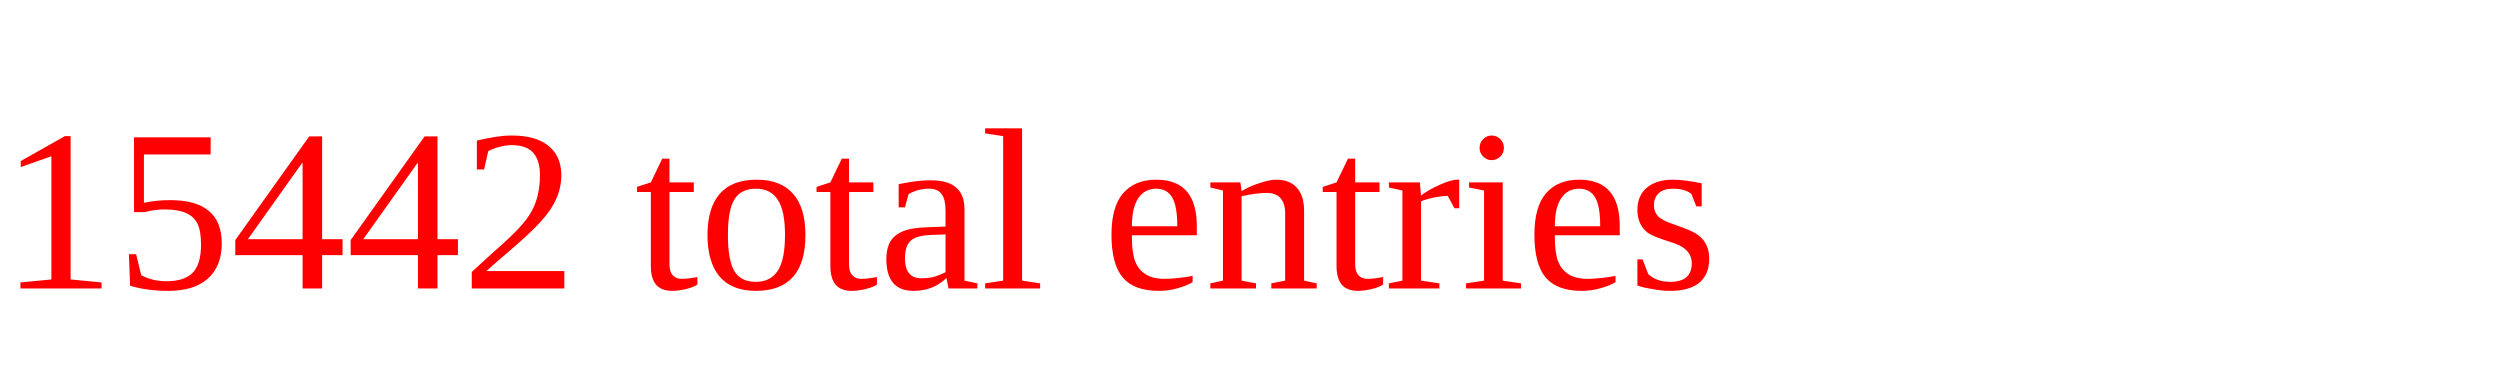
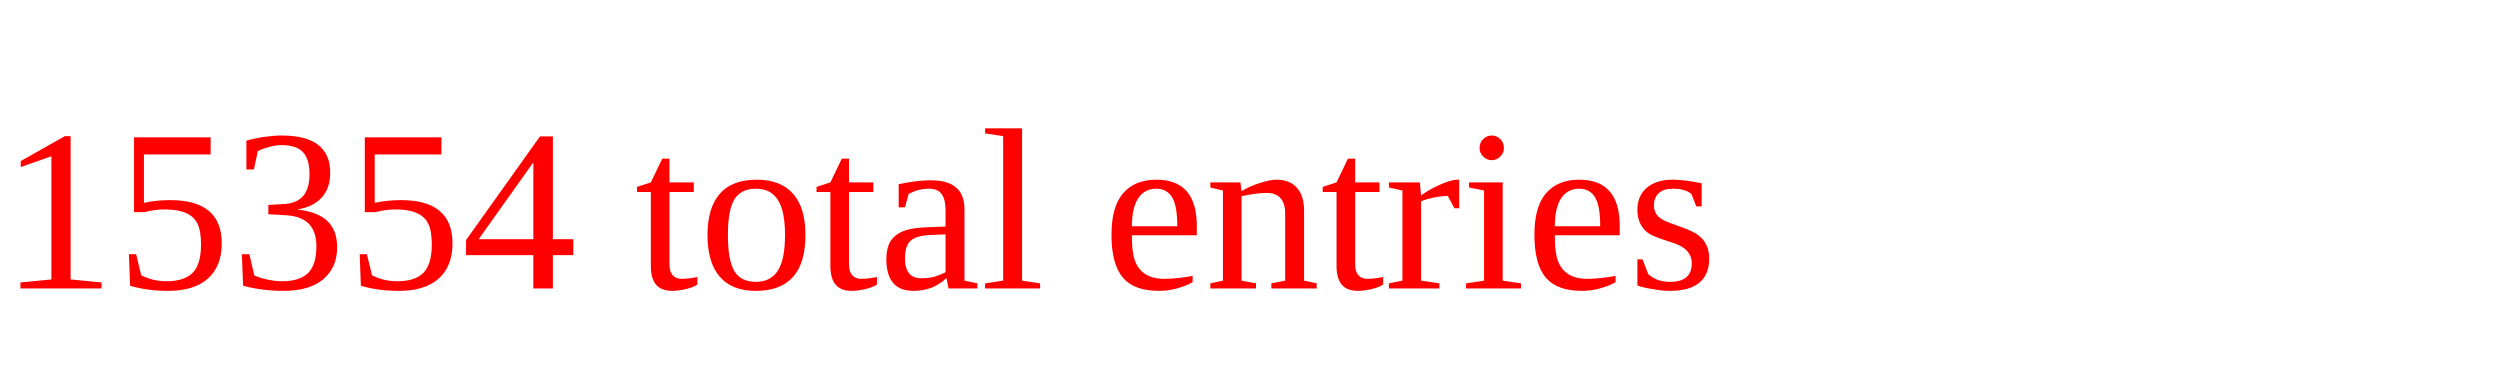
<svg xmlns="http://www.w3.org/2000/svg" height="20" width="130" version="1.1">
-   <text x="0" y="15" fill="red">15442 total entries</text>
+   <text x="0" y="15" fill="red">15354 total entries</text>
</svg>
